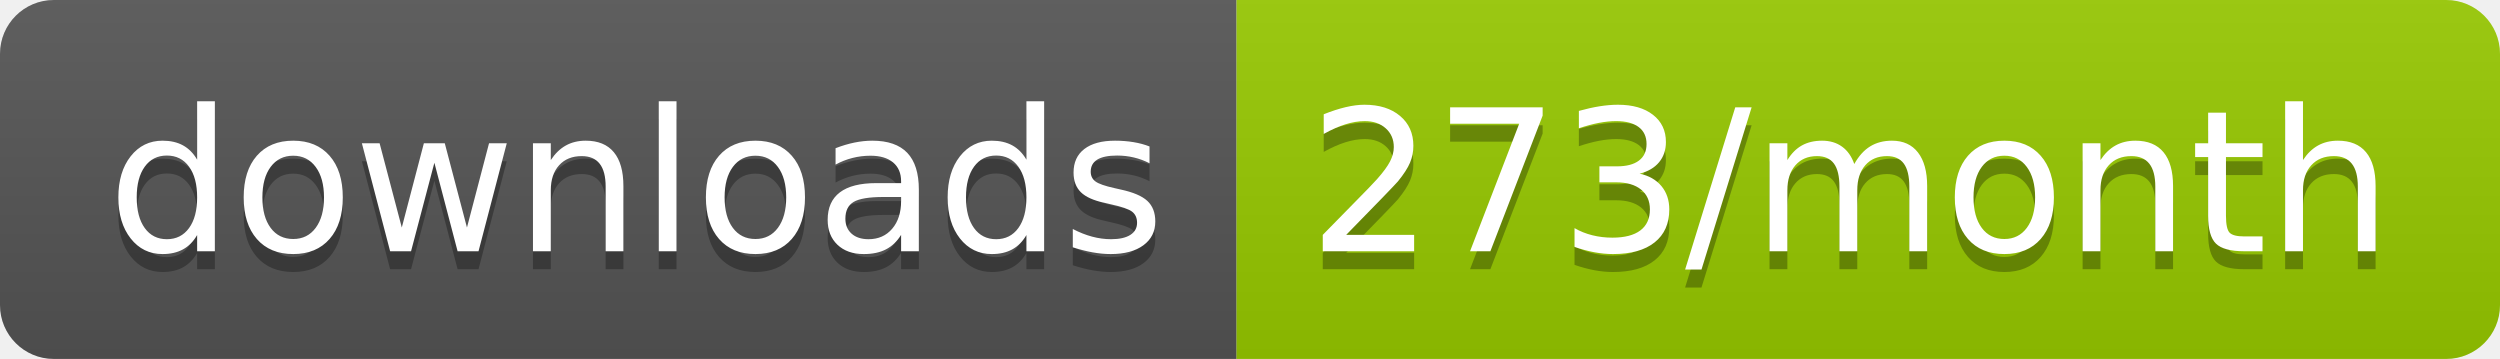
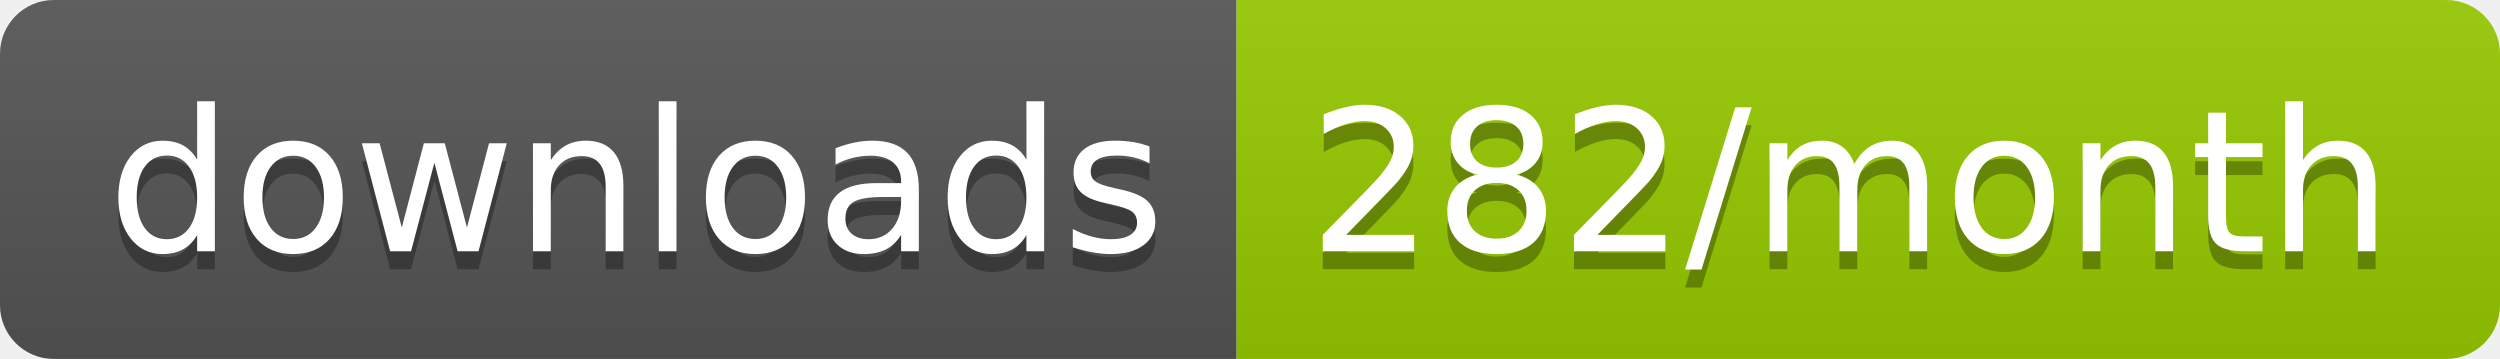
<svg xmlns="http://www.w3.org/2000/svg" width="139.3" height="20">
  <linearGradient id="smooth" x2="0" y2="100%">
    <stop offset="0" stop-color="#bbb" stop-opacity=".1" />
    <stop offset="1" stop-opacity=".1" />
  </linearGradient>
  <clipPath id="round">
    <rect width="139.3" height="20" rx="3" fill="#fff" />
  </clipPath>
  <g clip-path="url(#round)">
    <rect width="68.9" height="20" fill="#555" />
    <rect x="68.9" width="70.4" height="20" fill="#97CA00" />
    <rect width="139.3" height="20" fill="url(#smooth)" />
  </g>
  <g fill="#fff" text-anchor="middle" font-family="DejaVu Sans,Verdana,Geneva,sans-serif" font-size="110">
    <text x="354.5" y="150" fill="#010101" fill-opacity=".3" transform="scale(0.1)" textLength="589.0" lengthAdjust="spacing">downloads</text>
    <text x="354.5" y="140" transform="scale(0.1)" textLength="589.0" lengthAdjust="spacing">downloads</text>
-     <text x="1031.0" y="150" fill="#010101" fill-opacity=".3" transform="scale(0.1)" textLength="604.0" lengthAdjust="spacing">273/month</text>
-     <text x="1031.0" y="140" transform="scale(0.1)" textLength="604.0" lengthAdjust="spacing">273/month</text>
+     <text x="1031.0" y="150" fill="#010101" fill-opacity=".3" transform="scale(0.1)" textLength="604.0" lengthAdjust="spacing">282/month</text>
+     <text x="1031.0" y="140" transform="scale(0.1)" textLength="604.0" lengthAdjust="spacing">282/month</text>
  </g>
</svg>
